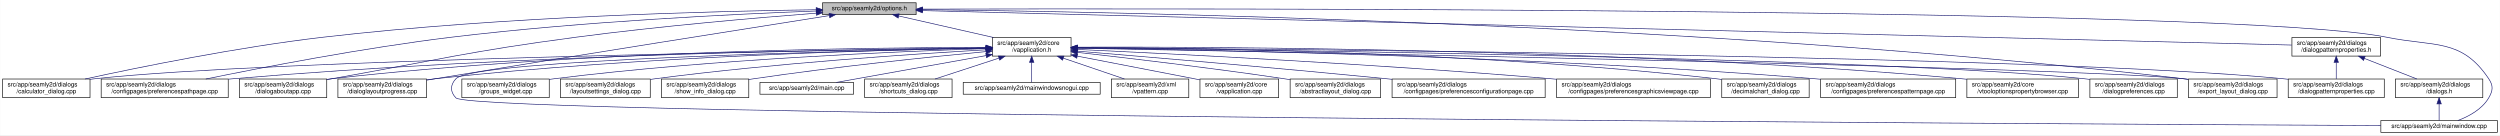
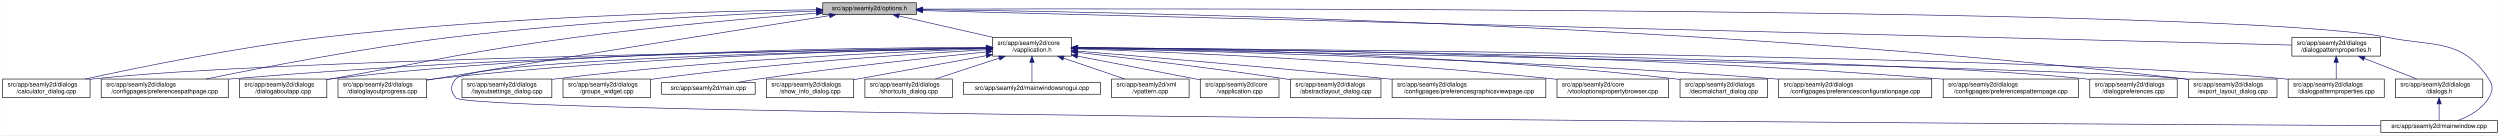
- <svg xmlns="http://www.w3.org/2000/svg" xmlns:xlink="http://www.w3.org/1999/xlink" width="4034pt" height="218pt" viewBox="0.00 0.00 4033.50 218.00">
+ <svg xmlns="http://www.w3.org/2000/svg" xmlns:xlink="http://www.w3.org/1999/xlink" width="4033pt" height="218pt" viewBox="0.00 0.00 4032.50 218.00">
  <g id="graph0" class="graph" transform="scale(1 1) rotate(0) translate(4 214)">
-     <polygon fill="white" stroke="transparent" points="-4,4 -4,-214 4029.5,-214 4029.5,4 -4,4" />
+     <polygon fill="white" stroke="transparent" points="-4,4 -4,-214 4028.5,-214 4028.5,4 -4,4" />
    <g id="node1" class="node">
      <g id="a_node1">
        <a xlink:title=" ">
          <polygon fill="#bfbfbf" stroke="black" points="1323,-190.5 1323,-209.5 1474,-209.5 1474,-190.5 1323,-190.5" />
          <text text-anchor="middle" x="1398.5" y="-197.5" font-family="Helvetica,sans-Serif" font-size="10.00">src/app/seamly2d/options.h</text>
        </a>
      </g>
    </g>
    <g id="node2" class="node">
      <g id="a_node2">
        <a xlink:href="../../d9/d02/vapplication_8h.html" target="_top" xlink:title=" ">
          <polygon fill="white" stroke="black" points="1597,-123.5 1597,-153.5 1724,-153.5 1724,-123.5 1597,-123.5" />
          <text text-anchor="start" x="1605" y="-141.5" font-family="Helvetica,sans-Serif" font-size="10.00">src/app/seamly2d/core</text>
          <text text-anchor="middle" x="1660.5" y="-130.5" font-family="Helvetica,sans-Serif" font-size="10.00">/vapplication.h</text>
        </a>
      </g>
    </g>
    <g id="edge1" class="edge">
      <path fill="none" stroke="midnightblue" d="M1445.92,-188.23C1488.74,-178.51 1552,-164.14 1598.75,-153.52" />
      <polygon fill="midnightblue" stroke="midnightblue" points="1445.01,-184.85 1436.04,-190.48 1446.57,-191.67 1445.01,-184.85" />
    </g>
    <g id="node5" class="node">
      <g id="a_node5">
        <a xlink:href="../../d7/dfa/calculator__dialog_8cpp.html" target="_top" xlink:title=" ">
          <polygon fill="white" stroke="black" points="0,-56.5 0,-86.5 141,-86.5 141,-56.5 0,-56.5" />
          <text text-anchor="start" x="8" y="-74.5" font-family="Helvetica,sans-Serif" font-size="10.00">src/app/seamly2d/dialogs</text>
          <text text-anchor="middle" x="70.5" y="-63.5" font-family="Helvetica,sans-Serif" font-size="10.00">/calculator_dialog.cpp</text>
        </a>
      </g>
    </g>
    <g id="edge24" class="edge">
      <path fill="none" stroke="midnightblue" d="M1312.68,-198.29C1154.78,-196.16 807.78,-187.7 517.5,-154 379.2,-137.95 219.12,-105.29 133.04,-86.55" />
      <polygon fill="midnightblue" stroke="midnightblue" points="1312.76,-201.79 1322.8,-198.42 1312.85,-194.79 1312.76,-201.79" />
    </g>
    <g id="node7" class="node">
      <g id="a_node7">
        <a xlink:href="../../dc/d20/preferencespathpage_8cpp.html" target="_top" xlink:title=" ">
          <polygon fill="white" stroke="black" points="159,-56.5 159,-86.5 364,-86.5 364,-56.5 159,-56.5" />
          <text text-anchor="start" x="167" y="-74.5" font-family="Helvetica,sans-Serif" font-size="10.00">src/app/seamly2d/dialogs</text>
          <text text-anchor="middle" x="261.5" y="-63.5" font-family="Helvetica,sans-Serif" font-size="10.00">/configpages/preferencespathpage.cpp</text>
        </a>
      </g>
    </g>
    <g id="edge25" class="edge">
      <path fill="none" stroke="midnightblue" d="M1312.79,-196.23C1184.49,-191.42 935.06,-179.49 724.5,-154 582.3,-136.79 417.47,-104.87 327.87,-86.5" />
      <polygon fill="midnightblue" stroke="midnightblue" points="1312.82,-199.74 1322.95,-196.61 1313.08,-192.74 1312.82,-199.74" />
    </g>
-     <g id="node10" class="node">
-       <g id="a_node10">
+     <g id="node12" class="node">
+       <g id="a_node12">
        <a xlink:href="../../dd/d64/dialogaboutapp_8cpp.html" target="_top" xlink:title=" ">
          <polygon fill="white" stroke="black" points="382,-56.5 382,-86.5 523,-86.5 523,-56.5 382,-56.5" />
          <text text-anchor="start" x="390" y="-74.5" font-family="Helvetica,sans-Serif" font-size="10.00">src/app/seamly2d/dialogs</text>
          <text text-anchor="middle" x="452.5" y="-63.5" font-family="Helvetica,sans-Serif" font-size="10.00">/dialogaboutapp.cpp</text>
        </a>
      </g>
    </g>
    <g id="edge26" class="edge">
      <path fill="none" stroke="midnightblue" d="M1312.82,-192.76C1217.9,-185.39 1060.42,-171.86 925.5,-154 749.41,-130.68 706.41,-117.92 531.5,-87 528.75,-86.51 525.95,-86.02 523.13,-85.51" />
      <polygon fill="midnightblue" stroke="midnightblue" points="1312.7,-196.26 1322.94,-193.54 1313.24,-189.28 1312.7,-196.26" />
    </g>
-     <g id="node11" class="node">
-       <g id="a_node11">
+     <g id="node13" class="node">
+       <g id="a_node13">
        <a xlink:href="../../d6/d89/dialoglayoutprogress_8cpp.html" target="_top" xlink:title=" ">
          <polygon fill="white" stroke="black" points="541,-56.5 541,-86.5 684,-86.5 684,-56.5 541,-56.5" />
          <text text-anchor="start" x="549" y="-74.5" font-family="Helvetica,sans-Serif" font-size="10.00">src/app/seamly2d/dialogs</text>
          <text text-anchor="middle" x="612.5" y="-63.5" font-family="Helvetica,sans-Serif" font-size="10.00">/dialoglayoutprogress.cpp</text>
        </a>
      </g>
    </g>
    <g id="edge27" class="edge">
      <path fill="none" stroke="midnightblue" d="M1333.98,-188.86C1210.53,-169.42 932.39,-125.43 698.5,-87 693.87,-86.24 689.1,-85.45 684.29,-84.65" />
      <polygon fill="midnightblue" stroke="midnightblue" points="1333.59,-192.34 1344.02,-190.44 1334.68,-185.43 1333.59,-192.34" />
    </g>
    <g id="node16" class="node">
      <g id="a_node16">
        <a xlink:href="../../dd/d54/export__layout__dialog_8cpp.html" target="_top" xlink:title=" ">
-           <polygon fill="white" stroke="black" points="3527,-56.5 3527,-86.5 3670,-86.5 3670,-56.5 3527,-56.5" />
-           <text text-anchor="start" x="3535" y="-74.5" font-family="Helvetica,sans-Serif" font-size="10.00">src/app/seamly2d/dialogs</text>
-           <text text-anchor="middle" x="3598.5" y="-63.5" font-family="Helvetica,sans-Serif" font-size="10.00">/export_layout_dialog.cpp</text>
+           <polygon fill="white" stroke="black" points="3526,-56.5 3526,-86.5 3669,-86.5 3669,-56.5 3526,-56.5" />
+           <text text-anchor="start" x="3534" y="-74.5" font-family="Helvetica,sans-Serif" font-size="10.00">src/app/seamly2d/dialogs</text>
+           <text text-anchor="middle" x="3597.5" y="-63.5" font-family="Helvetica,sans-Serif" font-size="10.00">/export_layout_dialog.cpp</text>
        </a>
      </g>
    </g>
    <g id="edge32" class="edge">
-       <path fill="none" stroke="midnightblue" d="M1484.77,-198.35C1773.56,-195.34 2732.43,-178.63 3518.5,-87 3521.16,-86.69 3523.87,-86.35 3526.61,-85.97" />
-       <polygon fill="midnightblue" stroke="midnightblue" points="1484.34,-194.85 1474.37,-198.46 1484.41,-201.85 1484.34,-194.85" />
+       <path fill="none" stroke="midnightblue" d="M1484.73,-198.35C1773.38,-195.33 2731.8,-178.6 3517.5,-87 3520.16,-86.69 3522.87,-86.35 3525.61,-85.97" />
+       <polygon fill="midnightblue" stroke="midnightblue" points="1484.3,-194.85 1474.34,-198.45 1484.37,-201.85 1484.3,-194.85" />
    </g>
    <g id="node24" class="node">
      <g id="a_node24">
        <a xlink:href="../../d8/dd9/mainwindow_8cpp.html" target="_top" xlink:title=" ">
-           <polygon fill="white" stroke="black" points="3837.5,-0.5 3837.5,-19.5 4025.5,-19.5 4025.5,-0.5 3837.5,-0.5" />
-           <text text-anchor="middle" x="3931.5" y="-7.5" font-family="Helvetica,sans-Serif" font-size="10.00">src/app/seamly2d/mainwindow.cpp</text>
+           <polygon fill="white" stroke="black" points="3836.5,-0.5 3836.5,-19.5 4024.5,-19.5 4024.5,-0.5 3836.5,-0.5" />
+           <text text-anchor="middle" x="3930.5" y="-7.5" font-family="Helvetica,sans-Serif" font-size="10.00">src/app/seamly2d/mainwindow.cpp</text>
        </a>
      </g>
    </g>
    <g id="edge33" class="edge">
-       <path fill="none" stroke="midnightblue" d="M1484.5,-199.28C1891.22,-200.37 3611.75,-202.09 3846.5,-154 3924.04,-138.12 3967.3,-152.66 4011.5,-87 4019.19,-75.57 4018.46,-67.89 4011.5,-56 4000.8,-37.71 3979.63,-26.27 3961.75,-19.51" />
-       <polygon fill="midnightblue" stroke="midnightblue" points="1484.29,-195.78 1474.28,-199.26 1484.27,-202.78 1484.29,-195.78" />
+       <path fill="none" stroke="midnightblue" d="M1484.46,-199.28C1891.01,-200.37 3610.84,-202.07 3845.5,-154 3923.04,-138.12 3966.3,-152.66 4010.5,-87 4018.19,-75.57 4017.46,-67.89 4010.5,-56 3999.8,-37.71 3978.63,-26.27 3960.75,-19.51" />
+       <polygon fill="midnightblue" stroke="midnightblue" points="1484.26,-195.78 1474.25,-199.26 1484.24,-202.78 1484.26,-195.78" />
    </g>
    <g id="node25" class="node">
      <g id="a_node25">
        <a xlink:href="../../d5/d4e/dialogpatternproperties_8h.html" target="_top" xlink:title=" ">
-           <polygon fill="white" stroke="black" points="3694,-123.5 3694,-153.5 3837,-153.5 3837,-123.5 3694,-123.5" />
-           <text text-anchor="start" x="3702" y="-141.5" font-family="Helvetica,sans-Serif" font-size="10.00">src/app/seamly2d/dialogs</text>
-           <text text-anchor="middle" x="3765.5" y="-130.5" font-family="Helvetica,sans-Serif" font-size="10.00">/dialogpatternproperties.h</text>
+           <polygon fill="white" stroke="black" points="3693,-123.5 3693,-153.5 3836,-153.5 3836,-123.5 3693,-123.5" />
+           <text text-anchor="start" x="3701" y="-141.5" font-family="Helvetica,sans-Serif" font-size="10.00">src/app/seamly2d/dialogs</text>
+           <text text-anchor="middle" x="3764.5" y="-130.5" font-family="Helvetica,sans-Serif" font-size="10.00">/dialogpatternproperties.h</text>
        </a>
      </g>
    </g>
    <g id="edge28" class="edge">
-       <path fill="none" stroke="midnightblue" d="M1484.48,-196.84C1859.48,-187.41 3348.54,-149.98 3693.77,-141.3" />
-       <polygon fill="midnightblue" stroke="midnightblue" points="1484.15,-193.35 1474.24,-197.1 1484.33,-200.34 1484.15,-193.35" />
+       <path fill="none" stroke="midnightblue" d="M1484.44,-196.84C1859.28,-187.41 3347.72,-149.98 3692.8,-141.3" />
+       <polygon fill="midnightblue" stroke="midnightblue" points="1484.12,-193.35 1474.21,-197.1 1484.29,-200.34 1484.12,-193.35" />
    </g>
    <g id="node3" class="node">
      <g id="a_node3">
        <a xlink:href="../../d3/dd8/vapplication_8cpp.html" target="_top" xlink:title=" ">
          <polygon fill="white" stroke="black" points="1932,-56.5 1932,-86.5 2059,-86.5 2059,-56.5 1932,-56.5" />
          <text text-anchor="start" x="1940" y="-74.5" font-family="Helvetica,sans-Serif" font-size="10.00">src/app/seamly2d/core</text>
          <text text-anchor="middle" x="1995.5" y="-63.5" font-family="Helvetica,sans-Serif" font-size="10.00">/vapplication.cpp</text>
        </a>
      </g>
    </g>
    <g id="edge2" class="edge">
      <path fill="none" stroke="midnightblue" d="M1733.95,-123.46C1786.49,-113.39 1858.86,-99.45 1922.5,-87 1925.54,-86.4 1928.66,-85.79 1931.8,-85.17" />
      <polygon fill="midnightblue" stroke="midnightblue" points="1733.21,-120.04 1724.05,-125.36 1734.53,-126.91 1733.21,-120.04" />
    </g>
    <g id="node4" class="node">
      <g id="a_node4">
        <a xlink:href="../../dd/db4/abstractlayout__dialog_8cpp.html" target="_top" xlink:title=" ">
          <polygon fill="white" stroke="black" points="2077.5,-56.5 2077.5,-86.5 2223.5,-86.5 2223.5,-56.5 2077.5,-56.5" />
          <text text-anchor="start" x="2085.5" y="-74.5" font-family="Helvetica,sans-Serif" font-size="10.00">src/app/seamly2d/dialogs</text>
          <text text-anchor="middle" x="2150.5" y="-63.5" font-family="Helvetica,sans-Serif" font-size="10.00">/abstractlayout_dialog.cpp</text>
        </a>
      </g>
    </g>
    <g id="edge3" class="edge">
      <path fill="none" stroke="midnightblue" d="M1734.26,-129.46C1815.91,-120.3 1951.34,-104.34 2067.5,-87 2070.68,-86.52 2073.93,-86.02 2077.21,-85.51" />
      <polygon fill="midnightblue" stroke="midnightblue" points="1733.63,-126.01 1724.08,-130.6 1734.41,-132.96 1733.63,-126.01" />
    </g>
    <g id="edge4" class="edge">
      <path fill="none" stroke="midnightblue" d="M1586.51,-136.48C1323.28,-132.62 432.93,-117.58 149.5,-87 146.73,-86.7 143.91,-86.36 141.06,-85.99" />
      <polygon fill="midnightblue" stroke="midnightblue" points="1586.67,-139.98 1596.72,-136.63 1586.77,-132.98 1586.67,-139.98" />
    </g>
    <g id="node6" class="node">
      <g id="a_node6">
-         <a xlink:href="../../d2/d2d/preferencesconfigurationpage_8cpp.html" target="_top" xlink:title=" ">
-           <polygon fill="white" stroke="black" points="2242,-56.5 2242,-86.5 2489,-86.5 2489,-56.5 2242,-56.5" />
-           <text text-anchor="start" x="2250" y="-74.5" font-family="Helvetica,sans-Serif" font-size="10.00">src/app/seamly2d/dialogs</text>
-           <text text-anchor="middle" x="2365.5" y="-63.5" font-family="Helvetica,sans-Serif" font-size="10.00">/configpages/preferencesconfigurationpage.cpp</text>
+         <a xlink:href="../../d9/d70/preferencesgraphicsviewpage_8cpp.html" target="_top" xlink:title=" ">
+           <polygon fill="white" stroke="black" points="2241.5,-56.5 2241.5,-86.5 2489.5,-86.5 2489.5,-56.5 2241.5,-56.5" />
+           <text text-anchor="start" x="2249.5" y="-74.5" font-family="Helvetica,sans-Serif" font-size="10.00">src/app/seamly2d/dialogs</text>
+           <text text-anchor="middle" x="2365.5" y="-63.5" font-family="Helvetica,sans-Serif" font-size="10.00">/configpages/preferencesgraphicsviewpage.cpp</text>
        </a>
      </g>
    </g>
    <g id="edge5" class="edge">
-       <path fill="none" stroke="midnightblue" d="M1734.25,-131.48C1843.24,-122.46 2053.74,-104.63 2232.5,-87 2235.62,-86.69 2238.78,-86.38 2241.97,-86.05" />
+       <path fill="none" stroke="midnightblue" d="M1734.25,-131.48C1843.24,-122.46 2053.74,-104.63 2232.5,-87 2235.39,-86.71 2238.31,-86.42 2241.26,-86.13" />
      <polygon fill="midnightblue" stroke="midnightblue" points="1733.7,-128.01 1724.02,-132.32 1734.28,-134.99 1733.7,-128.01" />
    </g>
    <g id="edge6" class="edge">
      <path fill="none" stroke="midnightblue" d="M1586.46,-136.94C1388.92,-134.95 833.08,-126.03 372.5,-87 369.79,-86.77 367.04,-86.52 364.27,-86.26" />
      <polygon fill="midnightblue" stroke="midnightblue" points="1586.68,-140.45 1596.72,-137.04 1586.75,-133.45 1586.68,-140.45" />
    </g>
    <g id="node8" class="node">
      <g id="a_node8">
-         <a xlink:href="../../d9/d70/preferencesgraphicsviewpage_8cpp.html" target="_top" xlink:title=" ">
-           <polygon fill="white" stroke="black" points="2507.5,-56.5 2507.5,-86.5 2755.5,-86.5 2755.5,-56.5 2507.5,-56.5" />
-           <text text-anchor="start" x="2515.5" y="-74.5" font-family="Helvetica,sans-Serif" font-size="10.00">src/app/seamly2d/dialogs</text>
-           <text text-anchor="middle" x="2631.5" y="-63.5" font-family="Helvetica,sans-Serif" font-size="10.00">/configpages/preferencesgraphicsviewpage.cpp</text>
+         <a xlink:href="../../d2/d00/vtooloptionspropertybrowser_8cpp.html" target="_top" xlink:title=" ">
+           <polygon fill="white" stroke="black" points="2507.5,-56.5 2507.5,-86.5 2687.5,-86.5 2687.5,-56.5 2507.5,-56.5" />
+           <text text-anchor="start" x="2515.5" y="-74.5" font-family="Helvetica,sans-Serif" font-size="10.00">src/app/seamly2d/core</text>
+           <text text-anchor="middle" x="2597.5" y="-63.5" font-family="Helvetica,sans-Serif" font-size="10.00">/vtooloptionspropertybrowser.cpp</text>
        </a>
      </g>
    </g>
    <g id="edge7" class="edge">
-       <path fill="none" stroke="midnightblue" d="M1734.27,-134.23C1880.2,-127.5 2215.94,-110.71 2497.5,-87 2500.76,-86.73 2504.07,-86.44 2507.41,-86.14" />
-       <polygon fill="midnightblue" stroke="midnightblue" points="1733.93,-130.74 1724.1,-134.7 1734.25,-137.73 1733.93,-130.74" />
+       <path fill="none" stroke="midnightblue" d="M1734.45,-135.16C1880.7,-130.07 2217.1,-116.03 2498.5,-87 2501.44,-86.7 2504.42,-86.37 2507.43,-86.02" />
+       <polygon fill="midnightblue" stroke="midnightblue" points="1734.13,-131.67 1724.25,-135.51 1734.37,-138.67 1734.13,-131.67" />
    </g>
    <g id="node9" class="node">
      <g id="a_node9">
        <a xlink:href="../../dd/dc2/decimalchart__dialog_8cpp.html" target="_top" xlink:title=" ">
-           <polygon fill="white" stroke="black" points="2774,-56.5 2774,-86.5 2915,-86.5 2915,-56.5 2774,-56.5" />
-           <text text-anchor="start" x="2782" y="-74.5" font-family="Helvetica,sans-Serif" font-size="10.00">src/app/seamly2d/dialogs</text>
-           <text text-anchor="middle" x="2844.5" y="-63.5" font-family="Helvetica,sans-Serif" font-size="10.00">/decimalchart_dialog.cpp</text>
+           <polygon fill="white" stroke="black" points="2706,-56.5 2706,-86.5 2847,-86.5 2847,-56.5 2706,-56.5" />
+           <text text-anchor="start" x="2714" y="-74.5" font-family="Helvetica,sans-Serif" font-size="10.00">src/app/seamly2d/dialogs</text>
+           <text text-anchor="middle" x="2776.5" y="-63.5" font-family="Helvetica,sans-Serif" font-size="10.00">/decimalchart_dialog.cpp</text>
        </a>
      </g>
    </g>
    <g id="edge8" class="edge">
-       <path fill="none" stroke="midnightblue" d="M1734.23,-137.52C1912.04,-136.83 2378.3,-130.63 2764.5,-87 2767.59,-86.65 2770.73,-86.26 2773.91,-85.82" />
-       <polygon fill="midnightblue" stroke="midnightblue" points="1734.2,-134.02 1724.21,-137.56 1734.22,-141.02 1734.2,-134.02" />
+       <path fill="none" stroke="midnightblue" d="M1734.19,-137.21C1904.3,-135.81 2337.3,-128.13 2696.5,-87 2699.59,-86.65 2702.73,-86.25 2705.9,-85.81" />
+       <polygon fill="midnightblue" stroke="midnightblue" points="1734.07,-133.71 1724.1,-137.28 1734.12,-140.71 1734.07,-133.71" />
+     </g>
+     <g id="node10" class="node">
+       <g id="a_node10">
+         <a xlink:href="../../d2/d2d/preferencesconfigurationpage_8cpp.html" target="_top" xlink:title=" ">
+           <polygon fill="white" stroke="black" points="2865,-56.5 2865,-86.5 3112,-86.5 3112,-56.5 2865,-56.5" />
+           <text text-anchor="start" x="2873" y="-74.5" font-family="Helvetica,sans-Serif" font-size="10.00">src/app/seamly2d/dialogs</text>
+           <text text-anchor="middle" x="2988.5" y="-63.5" font-family="Helvetica,sans-Serif" font-size="10.00">/configpages/preferencesconfigurationpage.cpp</text>
+         </a>
+       </g>
    </g>
    <g id="edge9" class="edge">
+       <path fill="none" stroke="midnightblue" d="M1734.08,-136.09C1921.41,-132.13 2431.58,-119.03 2855.5,-87 2858.63,-86.76 2861.79,-86.51 2864.99,-86.25" />
+       <polygon fill="midnightblue" stroke="midnightblue" points="1733.99,-132.59 1724.07,-136.3 1734.14,-139.59 1733.99,-132.59" />
+     </g>
+     <g id="node11" class="node">
+       <g id="a_node11">
+         <a xlink:href="../../dc/d63/preferencespatternpage_8cpp.html" target="_top" xlink:title=" ">
+           <polygon fill="white" stroke="black" points="3130.5,-56.5 3130.5,-86.5 3348.5,-86.5 3348.5,-56.5 3130.5,-56.5" />
+           <text text-anchor="start" x="3138.5" y="-74.5" font-family="Helvetica,sans-Serif" font-size="10.00">src/app/seamly2d/dialogs</text>
+           <text text-anchor="middle" x="3239.5" y="-63.5" font-family="Helvetica,sans-Serif" font-size="10.00">/configpages/preferencespatternpage.cpp</text>
+         </a>
+       </g>
+     </g>
+     <g id="edge10" class="edge">
+       <path fill="none" stroke="midnightblue" d="M1734.54,-137.23C1949.32,-135.96 2590.95,-128.69 3121.5,-87 3124.38,-86.77 3127.3,-86.53 3130.24,-86.27" />
+       <polygon fill="midnightblue" stroke="midnightblue" points="1734.32,-133.73 1724.34,-137.29 1734.36,-140.73 1734.32,-133.73" />
+     </g>
+     <g id="edge11" class="edge">
      <path fill="none" stroke="midnightblue" d="M1586.73,-137.68C1406.13,-137.38 927.6,-132 531.5,-87 528.73,-86.69 525.91,-86.33 523.06,-85.95" />
      <polygon fill="midnightblue" stroke="midnightblue" points="1586.91,-141.18 1596.91,-137.7 1586.92,-134.18 1586.91,-141.18" />
    </g>
-     <g id="edge10" class="edge">
+     <g id="edge12" class="edge">
      <path fill="none" stroke="midnightblue" d="M1586.69,-136.5C1425.18,-133.7 1028.51,-123.36 698.5,-87 693.83,-86.49 689.04,-85.88 684.21,-85.22" />
      <polygon fill="midnightblue" stroke="midnightblue" points="1586.92,-140.01 1596.98,-136.68 1587.04,-133.01 1586.92,-140.01" />
-     </g>
-     <g id="node12" class="node">
-       <g id="a_node12">
-         <a xlink:href="../../dc/d63/preferencespatternpage_8cpp.html" target="_top" xlink:title=" ">
-           <polygon fill="white" stroke="black" points="2933.5,-56.5 2933.5,-86.5 3151.5,-86.5 3151.5,-56.5 2933.5,-56.5" />
-           <text text-anchor="start" x="2941.5" y="-74.5" font-family="Helvetica,sans-Serif" font-size="10.00">src/app/seamly2d/dialogs</text>
-           <text text-anchor="middle" x="3042.5" y="-63.5" font-family="Helvetica,sans-Serif" font-size="10.00">/configpages/preferencespatternpage.cpp</text>
-         </a>
-       </g>
-     </g>
-     <g id="edge11" class="edge">
-       <path fill="none" stroke="midnightblue" d="M1734.13,-136.65C1928.69,-133.94 2472.5,-123.43 2923.5,-87 2926.72,-86.74 2929.98,-86.46 2933.27,-86.16" />
-       <polygon fill="midnightblue" stroke="midnightblue" points="1733.97,-133.15 1724.02,-136.78 1734.07,-140.15 1733.97,-133.15" />
-     </g>
-     <g id="node13" class="node">
-       <g id="a_node13">
-         <a xlink:href="../../d2/d00/vtooloptionspropertybrowser_8cpp.html" target="_top" xlink:title=" ">
-           <polygon fill="white" stroke="black" points="3169.5,-56.5 3169.5,-86.5 3349.5,-86.5 3349.5,-56.5 3169.5,-56.5" />
-           <text text-anchor="start" x="3177.5" y="-74.5" font-family="Helvetica,sans-Serif" font-size="10.00">src/app/seamly2d/core</text>
-           <text text-anchor="middle" x="3259.5" y="-63.5" font-family="Helvetica,sans-Serif" font-size="10.00">/vtooloptionspropertybrowser.cpp</text>
-         </a>
-       </g>
-     </g>
-     <g id="edge12" class="edge">
-       <path fill="none" stroke="midnightblue" d="M1734.32,-137.93C1952.69,-138.58 2614.44,-136.03 3160.5,-87 3163.44,-86.74 3166.43,-86.44 3169.44,-86.13" />
-       <polygon fill="midnightblue" stroke="midnightblue" points="1734.27,-134.43 1724.26,-137.9 1734.24,-141.43 1734.27,-134.43" />
    </g>
    <g id="node14" class="node">
      <g id="a_node14">
        <a xlink:href="../../d5/dc5/dialogpreferences_8cpp.html" target="_top" xlink:title=" ">
-           <polygon fill="white" stroke="black" points="3368,-56.5 3368,-86.5 3509,-86.5 3509,-56.5 3368,-56.5" />
-           <text text-anchor="start" x="3376" y="-74.5" font-family="Helvetica,sans-Serif" font-size="10.00">src/app/seamly2d/dialogs</text>
-           <text text-anchor="middle" x="3438.5" y="-63.5" font-family="Helvetica,sans-Serif" font-size="10.00">/dialogpreferences.cpp</text>
+           <polygon fill="white" stroke="black" points="3367,-56.5 3367,-86.5 3508,-86.5 3508,-56.5 3367,-56.5" />
+           <text text-anchor="start" x="3375" y="-74.5" font-family="Helvetica,sans-Serif" font-size="10.00">src/app/seamly2d/dialogs</text>
+           <text text-anchor="middle" x="3437.5" y="-63.5" font-family="Helvetica,sans-Serif" font-size="10.00">/dialogpreferences.cpp</text>
        </a>
      </g>
    </g>
    <g id="edge13" class="edge">
-       <path fill="none" stroke="midnightblue" d="M1734.44,-136.77C2018.04,-133.76 3036.54,-120.77 3358.5,-87 3361.59,-86.68 3364.74,-86.3 3367.91,-85.89" />
-       <polygon fill="midnightblue" stroke="midnightblue" points="1734.22,-133.28 1724.26,-136.88 1734.3,-140.28 1734.22,-133.28" />
+       <path fill="none" stroke="midnightblue" d="M1734.39,-136.77C2017.83,-133.75 3035.72,-120.76 3357.5,-87 3360.59,-86.68 3363.74,-86.3 3366.91,-85.89" />
+       <polygon fill="midnightblue" stroke="midnightblue" points="1734.19,-133.27 1724.22,-136.88 1734.26,-140.27 1734.19,-133.27" />
    </g>
    <g id="node15" class="node">
      <g id="a_node15">
        <a xlink:href="../../d5/d18/dialogpatternproperties_8cpp.html" target="_top" xlink:title=" ">
-           <polygon fill="white" stroke="black" points="3688,-56.5 3688,-86.5 3843,-86.5 3843,-56.5 3688,-56.5" />
-           <text text-anchor="start" x="3696" y="-74.5" font-family="Helvetica,sans-Serif" font-size="10.00">src/app/seamly2d/dialogs</text>
-           <text text-anchor="middle" x="3765.5" y="-63.5" font-family="Helvetica,sans-Serif" font-size="10.00">/dialogpatternproperties.cpp</text>
+           <polygon fill="white" stroke="black" points="3687,-56.5 3687,-86.5 3842,-86.5 3842,-56.5 3687,-56.5" />
+           <text text-anchor="start" x="3695" y="-74.5" font-family="Helvetica,sans-Serif" font-size="10.00">src/app/seamly2d/dialogs</text>
+           <text text-anchor="middle" x="3764.5" y="-63.5" font-family="Helvetica,sans-Serif" font-size="10.00">/dialogpatternproperties.cpp</text>
        </a>
      </g>
    </g>
    <g id="edge14" class="edge">
-       <path fill="none" stroke="midnightblue" d="M1734.81,-137.06C2051.64,-134.94 3291.05,-124.41 3679.5,-87 3682.21,-86.74 3684.97,-86.44 3687.75,-86.12" />
-       <polygon fill="midnightblue" stroke="midnightblue" points="1734.35,-133.56 1724.38,-137.12 1734.4,-140.56 1734.35,-133.56" />
+       <path fill="none" stroke="midnightblue" d="M1734.78,-137.06C2051.45,-134.94 3290.24,-124.4 3678.5,-87 3681.21,-86.74 3683.97,-86.44 3686.75,-86.12" />
+       <polygon fill="midnightblue" stroke="midnightblue" points="1734.32,-133.56 1724.34,-137.12 1734.37,-140.56 1734.32,-133.56" />
    </g>
    <g id="edge15" class="edge">
-       <path fill="none" stroke="midnightblue" d="M1734.28,-136.16C2057.37,-130.2 3339.2,-105.58 3518.5,-87 3521.17,-86.72 3523.88,-86.41 3526.62,-86.06" />
-       <polygon fill="midnightblue" stroke="midnightblue" points="1734.04,-132.66 1724.1,-136.35 1734.16,-139.66 1734.04,-132.66" />
+       <path fill="none" stroke="midnightblue" d="M1734.24,-136.16C2057.15,-130.2 3338.3,-105.57 3517.5,-87 3520.17,-86.72 3522.88,-86.41 3525.62,-86.06" />
+       <polygon fill="midnightblue" stroke="midnightblue" points="1734,-132.66 1724.07,-136.35 1734.13,-139.66 1734,-132.66" />
    </g>
    <g id="node17" class="node">
      <g id="a_node17">
-         <a xlink:href="../../db/d5c/groups__widget_8cpp.html" target="_top" xlink:title=" ">
-           <polygon fill="white" stroke="black" points="741,-56.5 741,-86.5 882,-86.5 882,-56.5 741,-56.5" />
+         <a xlink:href="../../d0/dfa/layoutsettings__dialog_8cpp.html" target="_top" xlink:title=" ">
+           <polygon fill="white" stroke="black" points="741,-56.5 741,-86.5 886,-86.5 886,-56.5 741,-56.5" />
          <text text-anchor="start" x="749" y="-74.5" font-family="Helvetica,sans-Serif" font-size="10.00">src/app/seamly2d/dialogs</text>
-           <text text-anchor="middle" x="811.5" y="-63.5" font-family="Helvetica,sans-Serif" font-size="10.00">/groups_widget.cpp</text>
+           <text text-anchor="middle" x="813.5" y="-63.5" font-family="Helvetica,sans-Serif" font-size="10.00">/layoutsettings_dialog.cpp</text>
        </a>
      </g>
    </g>
    <g id="edge16" class="edge">
-       <path fill="none" stroke="midnightblue" d="M1586.47,-135.5C1448.92,-131.15 1144.78,-118.57 890.5,-87 887.73,-86.66 884.91,-86.28 882.07,-85.87" />
-       <polygon fill="midnightblue" stroke="midnightblue" points="1586.78,-139.01 1596.88,-135.82 1587,-132.02 1586.78,-139.01" />
+       <path fill="none" stroke="midnightblue" d="M1586.61,-135.36C1449.67,-130.8 1147.37,-117.87 894.5,-87 891.81,-86.67 889.07,-86.31 886.3,-85.93" />
+       <polygon fill="midnightblue" stroke="midnightblue" points="1586.86,-138.87 1596.97,-135.7 1587.09,-131.88 1586.86,-138.87" />
    </g>
    <g id="node18" class="node">
      <g id="a_node18">
-         <a xlink:href="../../d0/dfa/layoutsettings__dialog_8cpp.html" target="_top" xlink:title=" ">
-           <polygon fill="white" stroke="black" points="900,-56.5 900,-86.5 1045,-86.5 1045,-56.5 900,-56.5" />
-           <text text-anchor="start" x="908" y="-74.5" font-family="Helvetica,sans-Serif" font-size="10.00">src/app/seamly2d/dialogs</text>
-           <text text-anchor="middle" x="972.5" y="-63.5" font-family="Helvetica,sans-Serif" font-size="10.00">/layoutsettings_dialog.cpp</text>
+         <a xlink:href="../../db/d5c/groups__widget_8cpp.html" target="_top" xlink:title=" ">
+           <polygon fill="white" stroke="black" points="904,-56.5 904,-86.5 1045,-86.5 1045,-56.5 904,-56.5" />
+           <text text-anchor="start" x="912" y="-74.5" font-family="Helvetica,sans-Serif" font-size="10.00">src/app/seamly2d/dialogs</text>
+           <text text-anchor="middle" x="974.5" y="-63.5" font-family="Helvetica,sans-Serif" font-size="10.00">/groups_widget.cpp</text>
        </a>
      </g>
    </g>
    <g id="edge17" class="edge">
-       <path fill="none" stroke="midnightblue" d="M1586.89,-133.62C1472.45,-127.08 1245.1,-112.06 1053.5,-87 1050.81,-86.65 1048.07,-86.27 1045.31,-85.87" />
-       <polygon fill="midnightblue" stroke="midnightblue" points="1586.75,-137.12 1596.94,-134.19 1587.15,-130.13 1586.75,-137.12" />
+       <path fill="none" stroke="midnightblue" d="M1586.87,-133.72C1472.42,-127.32 1245.05,-112.48 1053.5,-87 1050.74,-86.63 1047.92,-86.23 1045.08,-85.81" />
+       <polygon fill="midnightblue" stroke="midnightblue" points="1586.75,-137.22 1596.92,-134.28 1587.13,-130.23 1586.75,-137.22" />
    </g>
    <g id="node19" class="node">
      <g id="a_node19">
-         <a xlink:href="../../d2/df4/show__info__dialog_8cpp.html" target="_top" xlink:title=" ">
-           <polygon fill="white" stroke="black" points="1063,-56.5 1063,-86.5 1204,-86.5 1204,-56.5 1063,-56.5" />
-           <text text-anchor="start" x="1071" y="-74.5" font-family="Helvetica,sans-Serif" font-size="10.00">src/app/seamly2d/dialogs</text>
-           <text text-anchor="middle" x="1133.5" y="-63.5" font-family="Helvetica,sans-Serif" font-size="10.00">/show_info_dialog.cpp</text>
+         <a xlink:href="../../dc/d14/app_2seamly2d_2main_8cpp.html" target="_top" xlink:title=" ">
+           <polygon fill="white" stroke="black" points="1063,-62 1063,-81 1214,-81 1214,-62 1063,-62" />
+           <text text-anchor="middle" x="1138.5" y="-69" font-family="Helvetica,sans-Serif" font-size="10.00">src/app/seamly2d/main.cpp</text>
        </a>
      </g>
    </g>
    <g id="edge18" class="edge">
-       <path fill="none" stroke="midnightblue" d="M1586.9,-130.78C1497.97,-122.3 1343.9,-106.44 1212.5,-87 1209.74,-86.59 1206.93,-86.16 1204.09,-85.71" />
-       <polygon fill="midnightblue" stroke="midnightblue" points="1586.6,-134.27 1596.89,-131.73 1587.26,-127.3 1586.6,-134.27" />
+       <path fill="none" stroke="midnightblue" d="M1586.83,-130.28C1499.66,-121.45 1350.22,-105.37 1222.5,-87 1210.34,-85.25 1197.24,-83.11 1185.08,-81.02" />
+       <polygon fill="midnightblue" stroke="midnightblue" points="1586.59,-133.77 1596.89,-131.3 1587.29,-126.81 1586.59,-133.77" />
    </g>
    <g id="node20" class="node">
      <g id="a_node20">
-         <a xlink:href="../../dc/d14/app_2seamly2d_2main_8cpp.html" target="_top" xlink:title=" ">
-           <polygon fill="white" stroke="black" points="1222,-62 1222,-81 1373,-81 1373,-62 1222,-62" />
-           <text text-anchor="middle" x="1297.5" y="-69" font-family="Helvetica,sans-Serif" font-size="10.00">src/app/seamly2d/main.cpp</text>
+         <a xlink:href="../../d2/df4/show__info__dialog_8cpp.html" target="_top" xlink:title=" ">
+           <polygon fill="white" stroke="black" points="1232,-56.5 1232,-86.5 1373,-86.5 1373,-56.5 1232,-56.5" />
+           <text text-anchor="start" x="1240" y="-74.5" font-family="Helvetica,sans-Serif" font-size="10.00">src/app/seamly2d/dialogs</text>
+           <text text-anchor="middle" x="1302.5" y="-63.5" font-family="Helvetica,sans-Serif" font-size="10.00">/show_info_dialog.cpp</text>
        </a>
      </g>
    </g>
    <g id="edge19" class="edge">
-       <path fill="none" stroke="midnightblue" d="M1586.91,-124.32C1514.72,-111.4 1406.75,-92.06 1345.14,-81.03" />
-       <polygon fill="midnightblue" stroke="midnightblue" points="1586.39,-127.79 1596.85,-126.1 1587.63,-120.9 1586.39,-127.79" />
+       <path fill="none" stroke="midnightblue" d="M1586.9,-124.23C1530.64,-114.07 1451.17,-99.7 1381.5,-87 1378.76,-86.5 1375.96,-85.99 1373.13,-85.47" />
+       <polygon fill="midnightblue" stroke="midnightblue" points="1586.31,-127.68 1596.78,-126.01 1587.56,-120.79 1586.31,-127.68" />
    </g>
    <g id="node21" class="node">
      <g id="a_node21">
        <a xlink:href="../../dd/d84/shortcuts__dialog_8cpp.html" target="_top" xlink:title=" ">
          <polygon fill="white" stroke="black" points="1391,-56.5 1391,-86.5 1532,-86.5 1532,-56.5 1391,-56.5" />
          <text text-anchor="start" x="1399" y="-74.5" font-family="Helvetica,sans-Serif" font-size="10.00">src/app/seamly2d/dialogs</text>
          <text text-anchor="middle" x="1461.5" y="-63.5" font-family="Helvetica,sans-Serif" font-size="10.00">/shortcuts_dialog.cpp</text>
        </a>
      </g>
    </g>
    <g id="edge20" class="edge">
      <path fill="none" stroke="midnightblue" d="M1607.62,-120.23C1575.43,-109.71 1534.83,-96.45 1504.6,-86.58" />
      <polygon fill="midnightblue" stroke="midnightblue" points="1606.73,-123.62 1617.32,-123.4 1608.9,-116.96 1606.73,-123.62" />
    </g>
    <g id="node22" class="node">
      <g id="a_node22">
        <a xlink:href="../../d8/de8/mainwindowsnogui_8cpp.html" target="_top" xlink:title=" ">
          <polygon fill="white" stroke="black" points="1550,-62 1550,-81 1771,-81 1771,-62 1550,-62" />
          <text text-anchor="middle" x="1660.5" y="-69" font-family="Helvetica,sans-Serif" font-size="10.00">src/app/seamly2d/mainwindowsnogui.cpp</text>
        </a>
      </g>
    </g>
    <g id="edge21" class="edge">
      <path fill="none" stroke="midnightblue" d="M1660.5,-113.25C1660.5,-102.02 1660.5,-89.38 1660.5,-81.19" />
      <polygon fill="midnightblue" stroke="midnightblue" points="1657,-113.4 1660.5,-123.4 1664,-113.4 1657,-113.4" />
    </g>
    <g id="node23" class="node">
      <g id="a_node23">
        <a xlink:href="../../d3/d49/vpattern_8cpp.html" target="_top" xlink:title=" ">
          <polygon fill="white" stroke="black" points="1789,-56.5 1789,-86.5 1914,-86.5 1914,-56.5 1789,-56.5" />
          <text text-anchor="start" x="1797" y="-74.5" font-family="Helvetica,sans-Serif" font-size="10.00">src/app/seamly2d/xml</text>
          <text text-anchor="middle" x="1851.5" y="-63.5" font-family="Helvetica,sans-Serif" font-size="10.00">/vpattern.cpp</text>
        </a>
      </g>
    </g>
    <g id="edge22" class="edge">
      <path fill="none" stroke="midnightblue" d="M1711.65,-120.09C1742.49,-109.6 1781.25,-96.41 1810.14,-86.58" />
      <polygon fill="midnightblue" stroke="midnightblue" points="1710.28,-116.86 1701.94,-123.4 1712.54,-123.49 1710.28,-116.86" />
    </g>
    <g id="edge23" class="edge">
-       <path fill="none" stroke="midnightblue" d="M1586.57,-136.22C1371.73,-132.15 760.77,-117.9 731.5,-87 722.03,-77 721.83,-65.81 731.5,-56 759.49,-27.61 3311.86,-13.95 3837.49,-11.43" />
+       <path fill="none" stroke="midnightblue" d="M1586.57,-136.22C1371.73,-132.15 760.77,-117.9 731.5,-87 722.03,-77 721.83,-65.81 731.5,-56 759.48,-27.63 3309.66,-13.95 3836.09,-11.43" />
      <polygon fill="midnightblue" stroke="midnightblue" points="1586.74,-139.73 1596.81,-136.41 1586.87,-132.73 1586.74,-139.73" />
    </g>
    <g id="edge29" class="edge">
-       <path fill="none" stroke="midnightblue" d="M3765.5,-113.11C3765.5,-104.15 3765.5,-94.32 3765.5,-86.58" />
-       <polygon fill="midnightblue" stroke="midnightblue" points="3762,-113.4 3765.5,-123.4 3769,-113.4 3762,-113.4" />
+       <path fill="none" stroke="midnightblue" d="M3764.5,-113.11C3764.5,-104.15 3764.5,-94.32 3764.5,-86.58" />
+       <polygon fill="midnightblue" stroke="midnightblue" points="3761,-113.4 3764.5,-123.4 3768,-113.4 3761,-113.4" />
    </g>
    <g id="node26" class="node">
      <g id="a_node26">
        <a xlink:href="../../d6/d64/dialogs_8h.html" target="_top" xlink:title=" ">
-           <polygon fill="white" stroke="black" points="3861,-56.5 3861,-86.5 4002,-86.5 4002,-56.5 3861,-56.5" />
-           <text text-anchor="start" x="3869" y="-74.5" font-family="Helvetica,sans-Serif" font-size="10.00">src/app/seamly2d/dialogs</text>
-           <text text-anchor="middle" x="3931.5" y="-63.5" font-family="Helvetica,sans-Serif" font-size="10.00">/dialogs.h</text>
+           <polygon fill="white" stroke="black" points="3860,-56.5 3860,-86.5 4001,-86.5 4001,-56.5 3860,-56.5" />
+           <text text-anchor="start" x="3868" y="-74.5" font-family="Helvetica,sans-Serif" font-size="10.00">src/app/seamly2d/dialogs</text>
+           <text text-anchor="middle" x="3930.5" y="-63.5" font-family="Helvetica,sans-Serif" font-size="10.00">/dialogs.h</text>
        </a>
      </g>
    </g>
    <g id="edge30" class="edge">
-       <path fill="none" stroke="midnightblue" d="M3811.01,-119.68C3837.63,-109.26 3870.77,-96.28 3895.55,-86.58" />
-       <polygon fill="midnightblue" stroke="midnightblue" points="3809.55,-116.49 3801.52,-123.4 3812.11,-123.01 3809.55,-116.49" />
+       <path fill="none" stroke="midnightblue" d="M3810.01,-119.68C3836.63,-109.26 3869.77,-96.28 3894.55,-86.58" />
+       <polygon fill="midnightblue" stroke="midnightblue" points="3808.55,-116.49 3800.52,-123.4 3811.11,-123.01 3808.55,-116.49" />
    </g>
    <g id="edge31" class="edge">
-       <path fill="none" stroke="midnightblue" d="M3931.5,-46.29C3931.5,-36.86 3931.5,-26.65 3931.5,-19.66" />
-       <polygon fill="midnightblue" stroke="midnightblue" points="3928,-46.4 3931.5,-56.4 3935,-46.4 3928,-46.4" />
+       <path fill="none" stroke="midnightblue" d="M3930.5,-46.29C3930.5,-36.86 3930.5,-26.65 3930.5,-19.66" />
+       <polygon fill="midnightblue" stroke="midnightblue" points="3927,-46.4 3930.5,-56.4 3934,-46.4 3927,-46.4" />
    </g>
  </g>
</svg>
